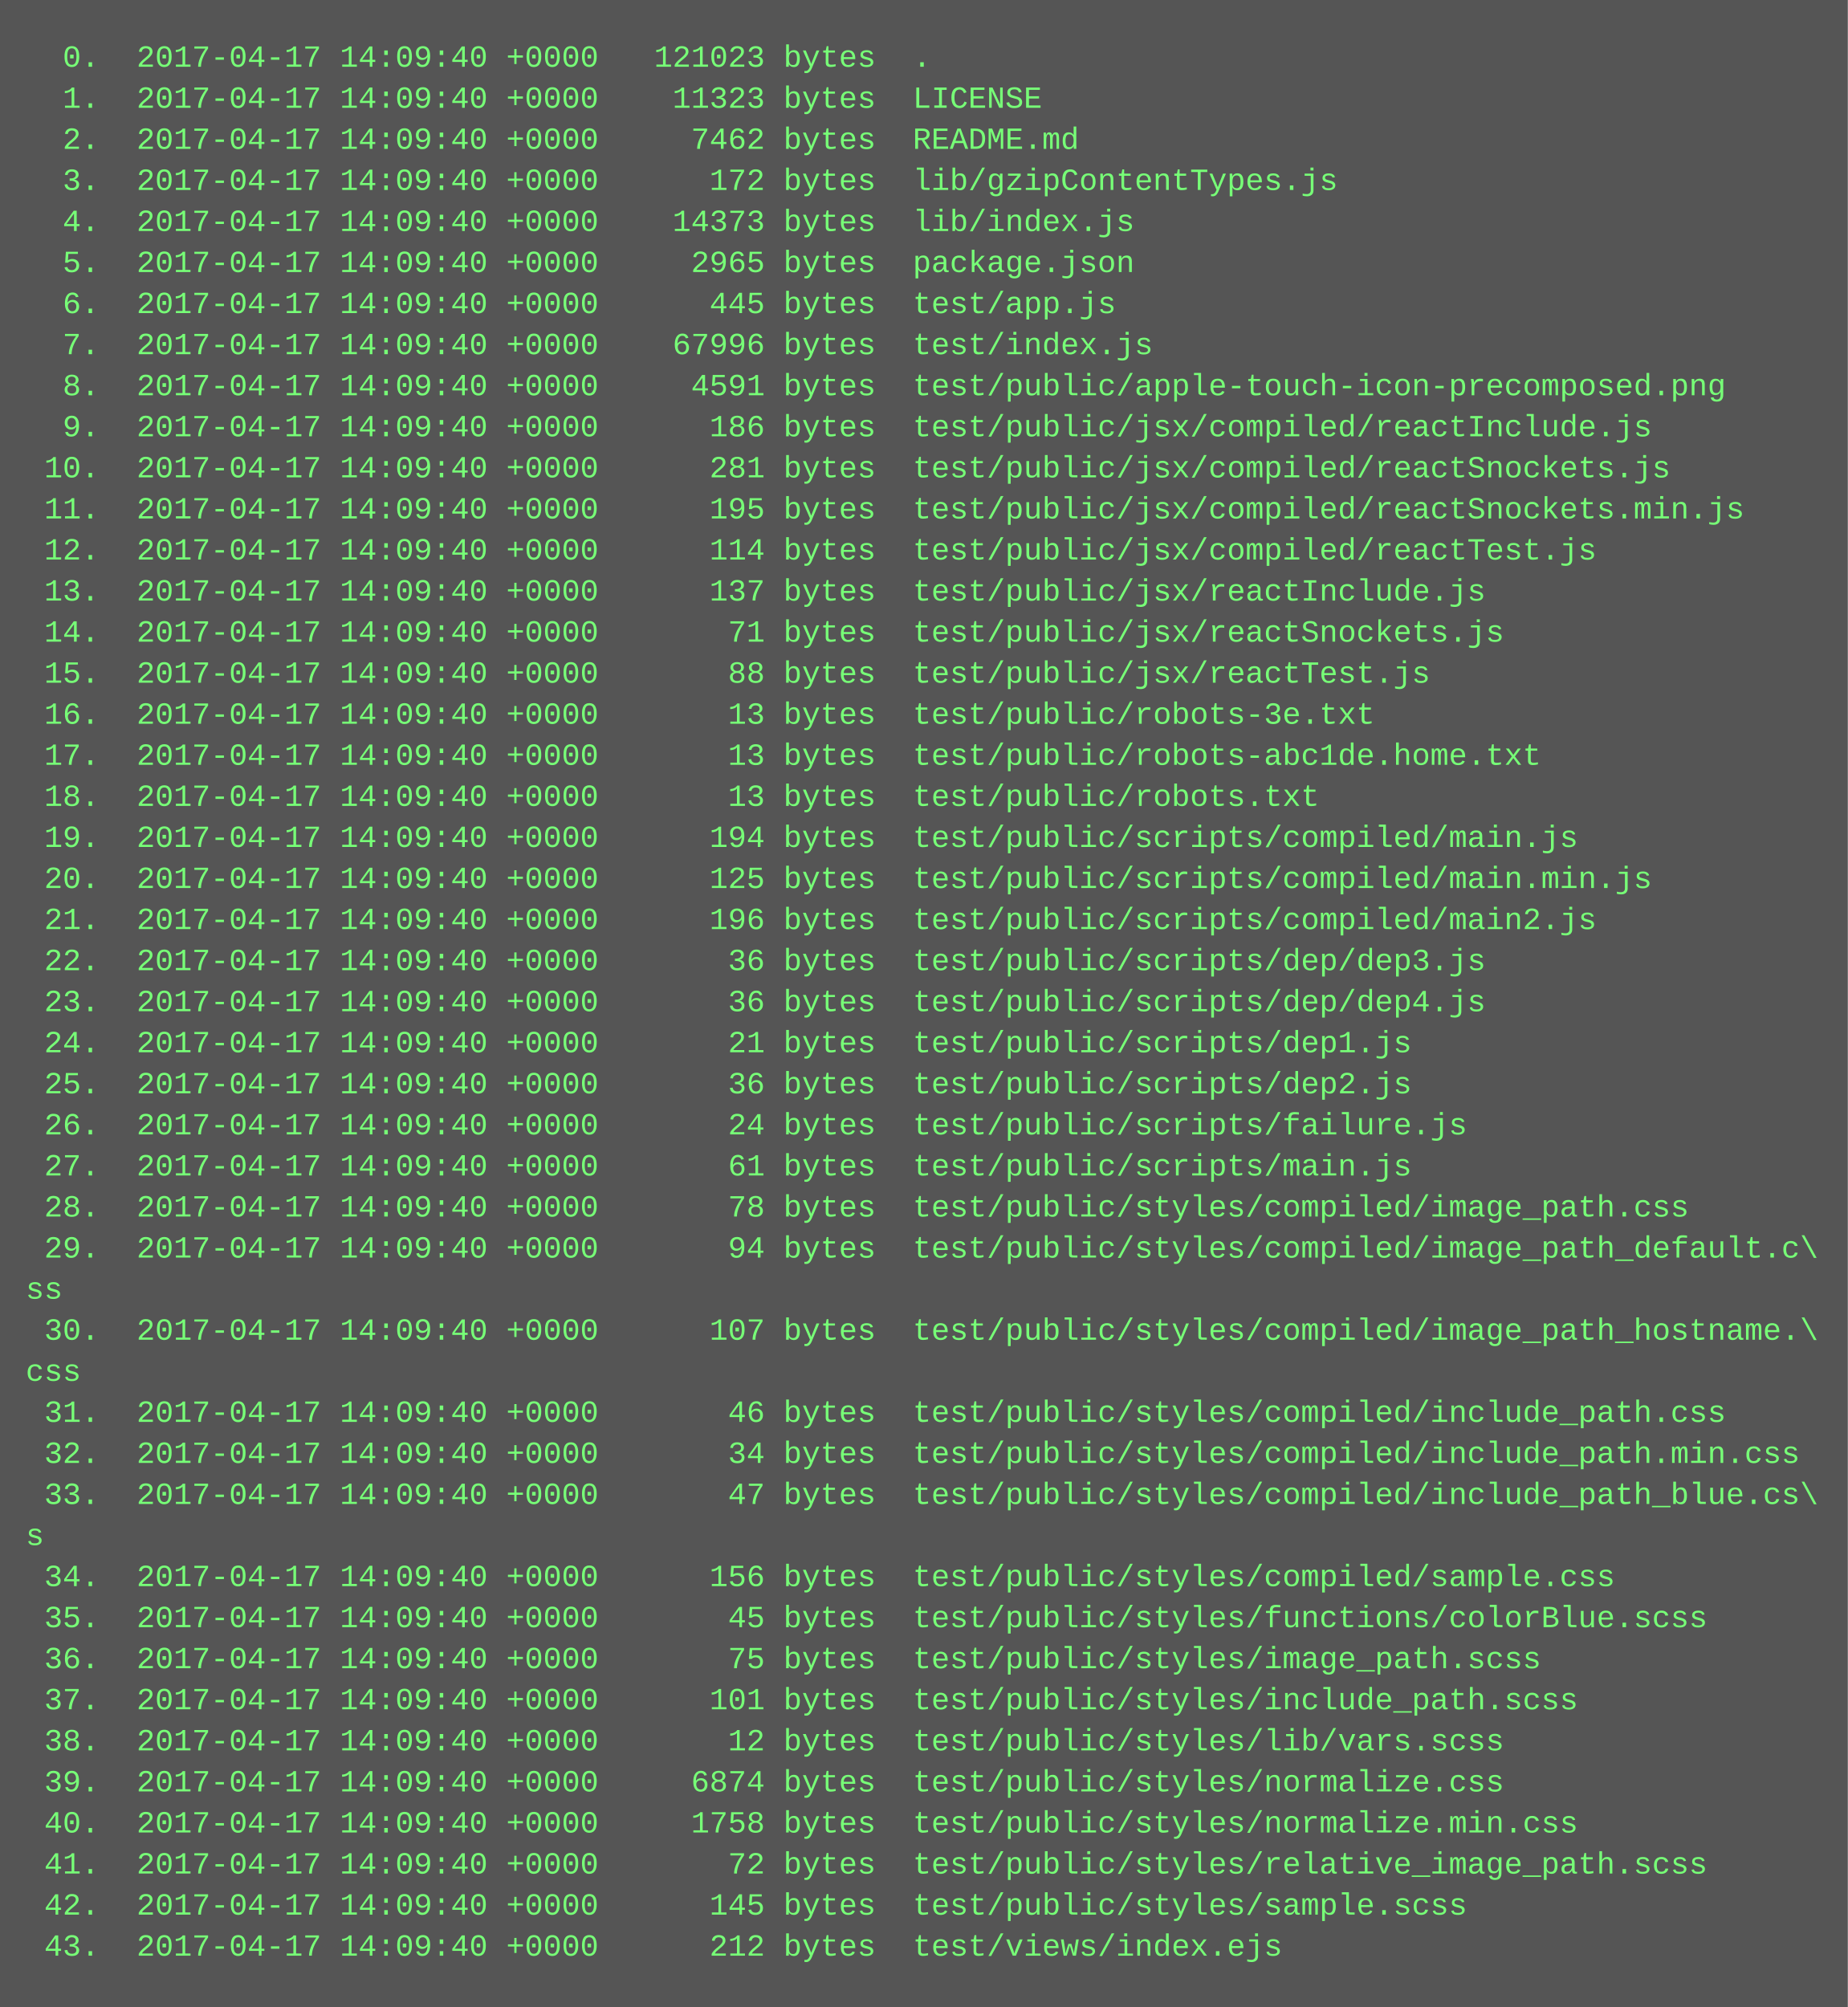
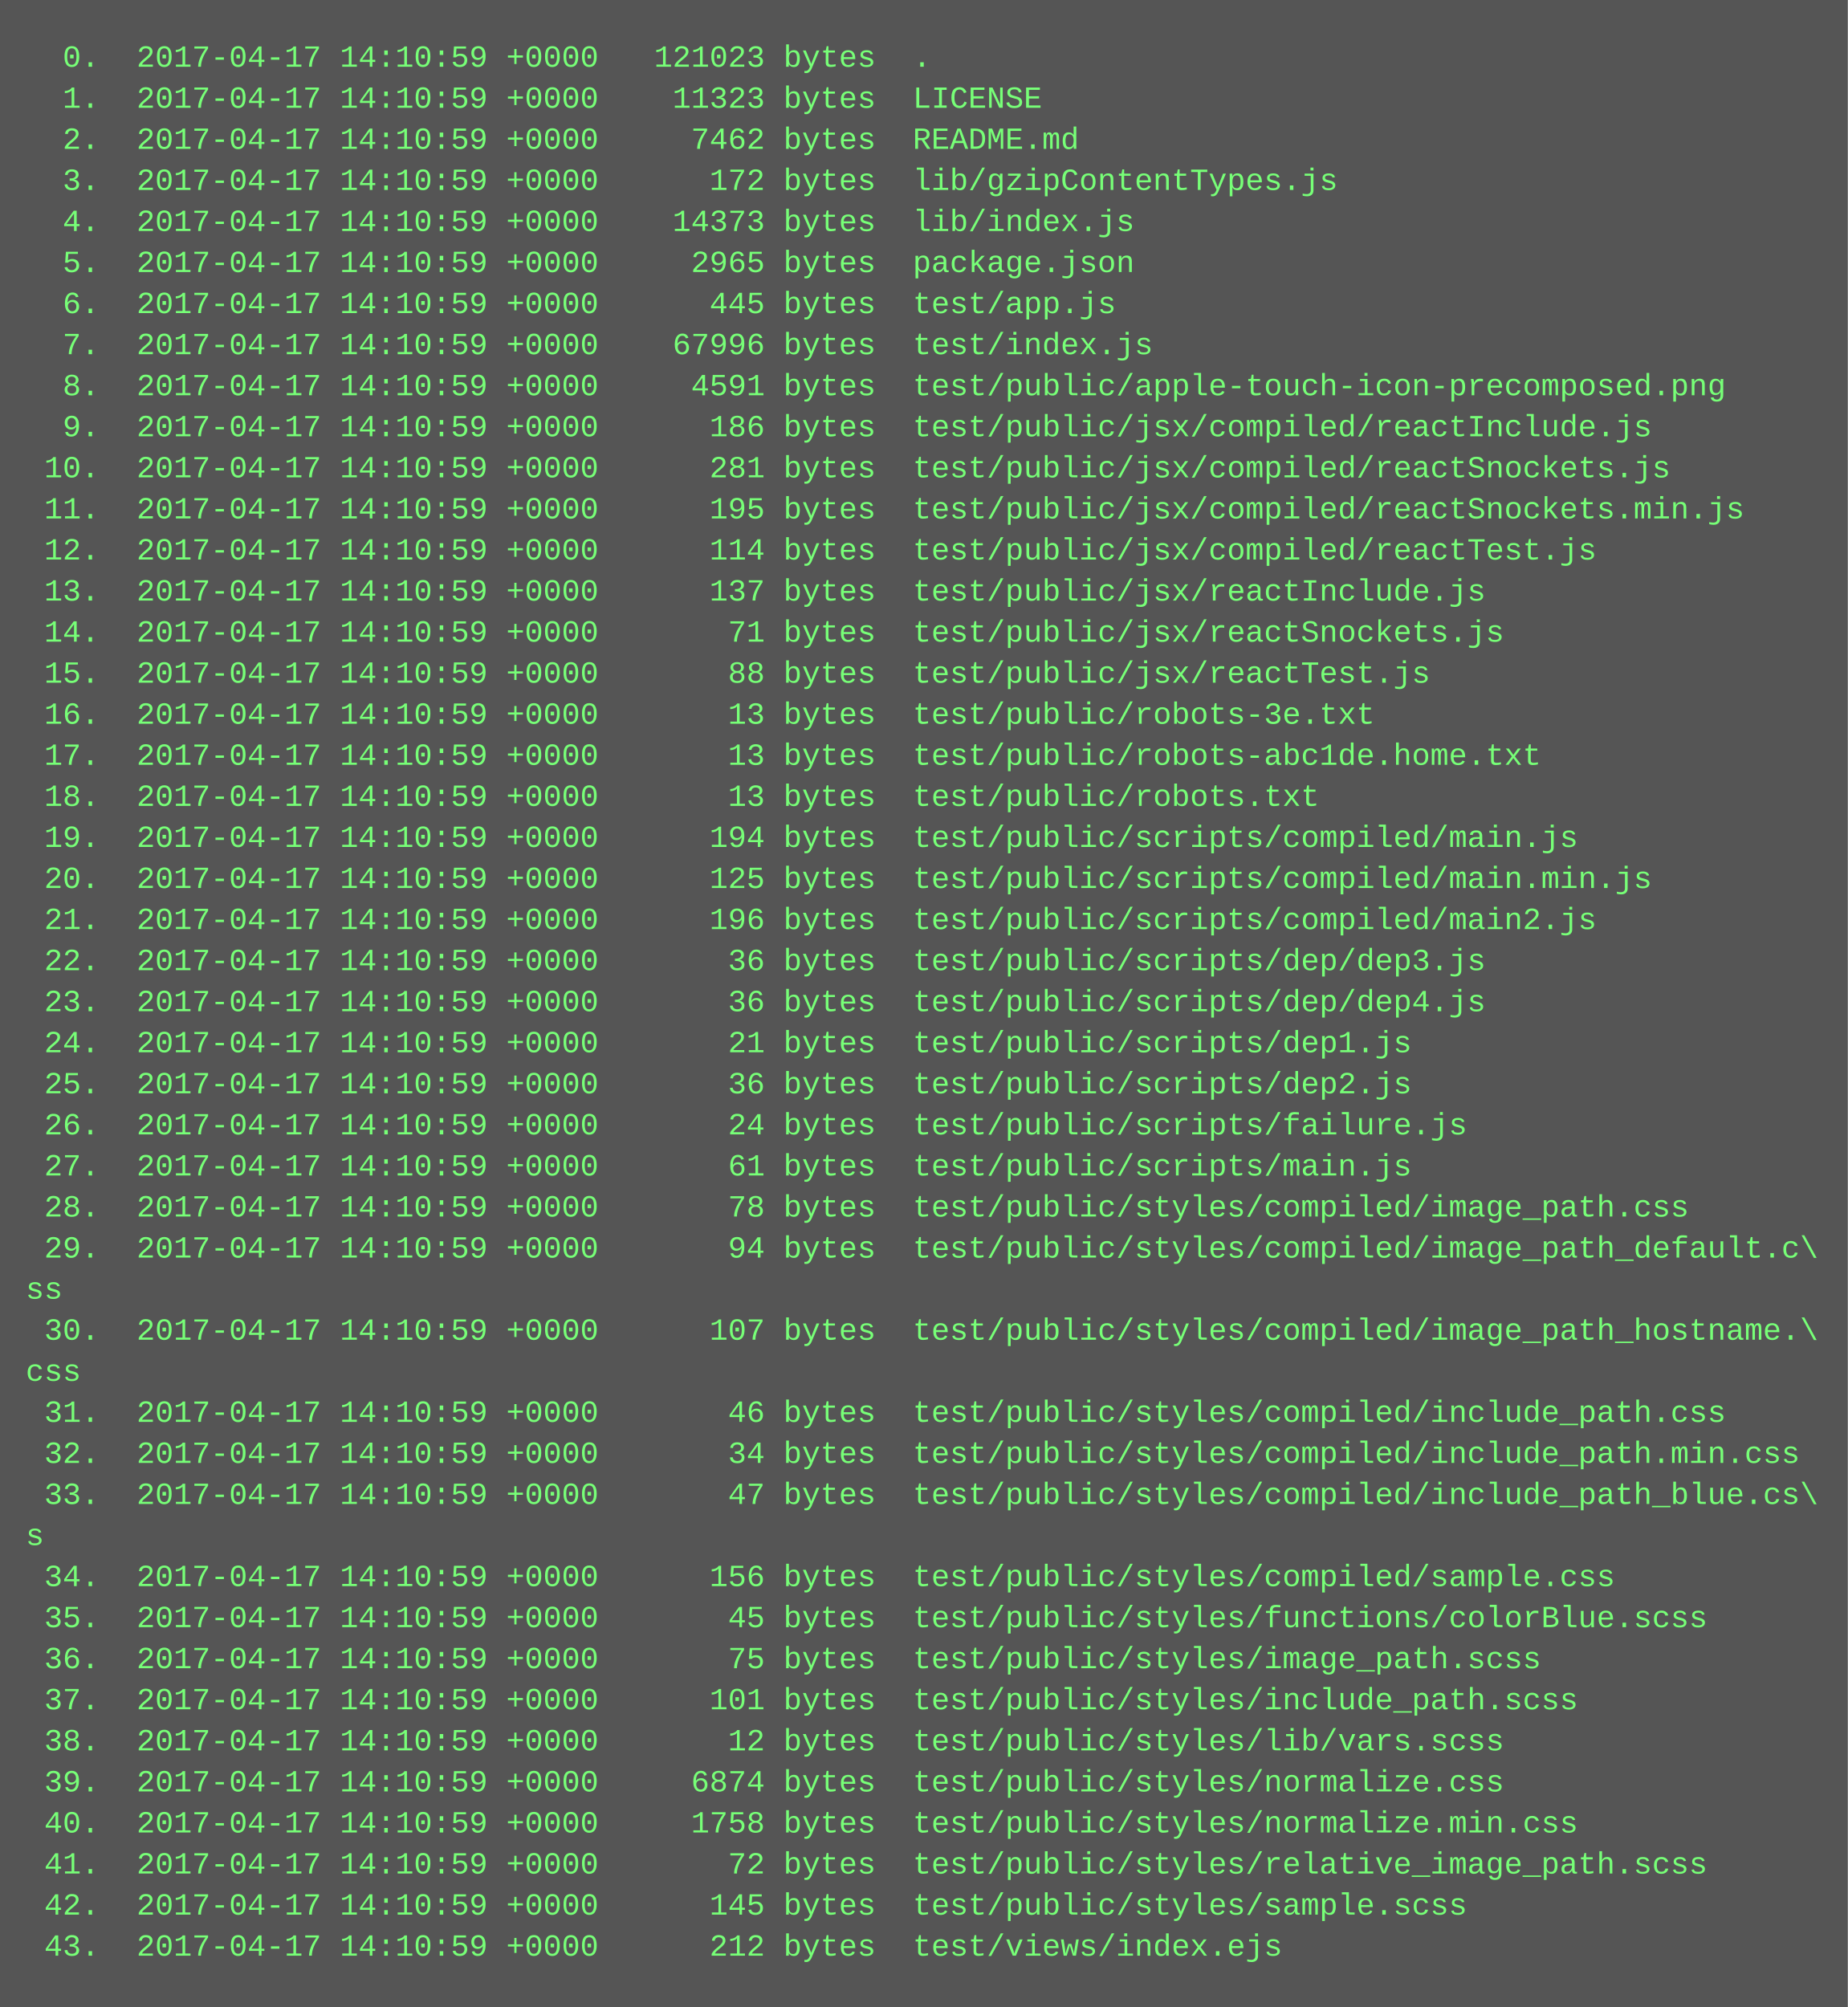
<svg xmlns="http://www.w3.org/2000/svg" height="782" width="720">
  <rect height="782" fill="#555" width="720" />
  <text fill="#7f7" font-family="Courier New" font-size="12" xml:space="preserve">
-     <tspan x="10" y="26">  0.  2017-04-17 14:09:40 +0000   121023 bytes  .</tspan>
-     <tspan x="10" y="42">  1.  2017-04-17 14:09:40 +0000    11323 bytes  LICENSE</tspan>
-     <tspan x="10" y="58">  2.  2017-04-17 14:09:40 +0000     7462 bytes  README.md</tspan>
-     <tspan x="10" y="74">  3.  2017-04-17 14:09:40 +0000      172 bytes  lib/gzipContentTypes.js</tspan>
-     <tspan x="10" y="90">  4.  2017-04-17 14:09:40 +0000    14373 bytes  lib/index.js</tspan>
-     <tspan x="10" y="106">  5.  2017-04-17 14:09:40 +0000     2965 bytes  package.json</tspan>
-     <tspan x="10" y="122">  6.  2017-04-17 14:09:40 +0000      445 bytes  test/app.js</tspan>
-     <tspan x="10" y="138">  7.  2017-04-17 14:09:40 +0000    67996 bytes  test/index.js</tspan>
-     <tspan x="10" y="154">  8.  2017-04-17 14:09:40 +0000     4591 bytes  test/public/apple-touch-icon-precomposed.png</tspan>
-     <tspan x="10" y="170">  9.  2017-04-17 14:09:40 +0000      186 bytes  test/public/jsx/compiled/reactInclude.js</tspan>
-     <tspan x="10" y="186"> 10.  2017-04-17 14:09:40 +0000      281 bytes  test/public/jsx/compiled/reactSnockets.js</tspan>
-     <tspan x="10" y="202"> 11.  2017-04-17 14:09:40 +0000      195 bytes  test/public/jsx/compiled/reactSnockets.min.js</tspan>
-     <tspan x="10" y="218"> 12.  2017-04-17 14:09:40 +0000      114 bytes  test/public/jsx/compiled/reactTest.js</tspan>
-     <tspan x="10" y="234"> 13.  2017-04-17 14:09:40 +0000      137 bytes  test/public/jsx/reactInclude.js</tspan>
-     <tspan x="10" y="250"> 14.  2017-04-17 14:09:40 +0000       71 bytes  test/public/jsx/reactSnockets.js</tspan>
-     <tspan x="10" y="266"> 15.  2017-04-17 14:09:40 +0000       88 bytes  test/public/jsx/reactTest.js</tspan>
-     <tspan x="10" y="282"> 16.  2017-04-17 14:09:40 +0000       13 bytes  test/public/robots-3e.txt</tspan>
-     <tspan x="10" y="298"> 17.  2017-04-17 14:09:40 +0000       13 bytes  test/public/robots-abc1de.home.txt</tspan>
-     <tspan x="10" y="314"> 18.  2017-04-17 14:09:40 +0000       13 bytes  test/public/robots.txt</tspan>
-     <tspan x="10" y="330"> 19.  2017-04-17 14:09:40 +0000      194 bytes  test/public/scripts/compiled/main.js</tspan>
-     <tspan x="10" y="346"> 20.  2017-04-17 14:09:40 +0000      125 bytes  test/public/scripts/compiled/main.min.js</tspan>
-     <tspan x="10" y="362"> 21.  2017-04-17 14:09:40 +0000      196 bytes  test/public/scripts/compiled/main2.js</tspan>
-     <tspan x="10" y="378"> 22.  2017-04-17 14:09:40 +0000       36 bytes  test/public/scripts/dep/dep3.js</tspan>
-     <tspan x="10" y="394"> 23.  2017-04-17 14:09:40 +0000       36 bytes  test/public/scripts/dep/dep4.js</tspan>
-     <tspan x="10" y="410"> 24.  2017-04-17 14:09:40 +0000       21 bytes  test/public/scripts/dep1.js</tspan>
-     <tspan x="10" y="426"> 25.  2017-04-17 14:09:40 +0000       36 bytes  test/public/scripts/dep2.js</tspan>
-     <tspan x="10" y="442"> 26.  2017-04-17 14:09:40 +0000       24 bytes  test/public/scripts/failure.js</tspan>
-     <tspan x="10" y="458"> 27.  2017-04-17 14:09:40 +0000       61 bytes  test/public/scripts/main.js</tspan>
-     <tspan x="10" y="474"> 28.  2017-04-17 14:09:40 +0000       78 bytes  test/public/styles/compiled/image_path.css</tspan>
-     <tspan x="10" y="490"> 29.  2017-04-17 14:09:40 +0000       94 bytes  test/public/styles/compiled/image_path_default.c\</tspan>
+     <tspan x="10" y="26">  0.  2017-04-17 14:10:59 +0000   121023 bytes  .</tspan>
+     <tspan x="10" y="42">  1.  2017-04-17 14:10:59 +0000    11323 bytes  LICENSE</tspan>
+     <tspan x="10" y="58">  2.  2017-04-17 14:10:59 +0000     7462 bytes  README.md</tspan>
+     <tspan x="10" y="74">  3.  2017-04-17 14:10:59 +0000      172 bytes  lib/gzipContentTypes.js</tspan>
+     <tspan x="10" y="90">  4.  2017-04-17 14:10:59 +0000    14373 bytes  lib/index.js</tspan>
+     <tspan x="10" y="106">  5.  2017-04-17 14:10:59 +0000     2965 bytes  package.json</tspan>
+     <tspan x="10" y="122">  6.  2017-04-17 14:10:59 +0000      445 bytes  test/app.js</tspan>
+     <tspan x="10" y="138">  7.  2017-04-17 14:10:59 +0000    67996 bytes  test/index.js</tspan>
+     <tspan x="10" y="154">  8.  2017-04-17 14:10:59 +0000     4591 bytes  test/public/apple-touch-icon-precomposed.png</tspan>
+     <tspan x="10" y="170">  9.  2017-04-17 14:10:59 +0000      186 bytes  test/public/jsx/compiled/reactInclude.js</tspan>
+     <tspan x="10" y="186"> 10.  2017-04-17 14:10:59 +0000      281 bytes  test/public/jsx/compiled/reactSnockets.js</tspan>
+     <tspan x="10" y="202"> 11.  2017-04-17 14:10:59 +0000      195 bytes  test/public/jsx/compiled/reactSnockets.min.js</tspan>
+     <tspan x="10" y="218"> 12.  2017-04-17 14:10:59 +0000      114 bytes  test/public/jsx/compiled/reactTest.js</tspan>
+     <tspan x="10" y="234"> 13.  2017-04-17 14:10:59 +0000      137 bytes  test/public/jsx/reactInclude.js</tspan>
+     <tspan x="10" y="250"> 14.  2017-04-17 14:10:59 +0000       71 bytes  test/public/jsx/reactSnockets.js</tspan>
+     <tspan x="10" y="266"> 15.  2017-04-17 14:10:59 +0000       88 bytes  test/public/jsx/reactTest.js</tspan>
+     <tspan x="10" y="282"> 16.  2017-04-17 14:10:59 +0000       13 bytes  test/public/robots-3e.txt</tspan>
+     <tspan x="10" y="298"> 17.  2017-04-17 14:10:59 +0000       13 bytes  test/public/robots-abc1de.home.txt</tspan>
+     <tspan x="10" y="314"> 18.  2017-04-17 14:10:59 +0000       13 bytes  test/public/robots.txt</tspan>
+     <tspan x="10" y="330"> 19.  2017-04-17 14:10:59 +0000      194 bytes  test/public/scripts/compiled/main.js</tspan>
+     <tspan x="10" y="346"> 20.  2017-04-17 14:10:59 +0000      125 bytes  test/public/scripts/compiled/main.min.js</tspan>
+     <tspan x="10" y="362"> 21.  2017-04-17 14:10:59 +0000      196 bytes  test/public/scripts/compiled/main2.js</tspan>
+     <tspan x="10" y="378"> 22.  2017-04-17 14:10:59 +0000       36 bytes  test/public/scripts/dep/dep3.js</tspan>
+     <tspan x="10" y="394"> 23.  2017-04-17 14:10:59 +0000       36 bytes  test/public/scripts/dep/dep4.js</tspan>
+     <tspan x="10" y="410"> 24.  2017-04-17 14:10:59 +0000       21 bytes  test/public/scripts/dep1.js</tspan>
+     <tspan x="10" y="426"> 25.  2017-04-17 14:10:59 +0000       36 bytes  test/public/scripts/dep2.js</tspan>
+     <tspan x="10" y="442"> 26.  2017-04-17 14:10:59 +0000       24 bytes  test/public/scripts/failure.js</tspan>
+     <tspan x="10" y="458"> 27.  2017-04-17 14:10:59 +0000       61 bytes  test/public/scripts/main.js</tspan>
+     <tspan x="10" y="474"> 28.  2017-04-17 14:10:59 +0000       78 bytes  test/public/styles/compiled/image_path.css</tspan>
+     <tspan x="10" y="490"> 29.  2017-04-17 14:10:59 +0000       94 bytes  test/public/styles/compiled/image_path_default.c\</tspan>
    <tspan x="10" y="506">ss</tspan>
-     <tspan x="10" y="522"> 30.  2017-04-17 14:09:40 +0000      107 bytes  test/public/styles/compiled/image_path_hostname.\</tspan>
+     <tspan x="10" y="522"> 30.  2017-04-17 14:10:59 +0000      107 bytes  test/public/styles/compiled/image_path_hostname.\</tspan>
    <tspan x="10" y="538">css</tspan>
-     <tspan x="10" y="554"> 31.  2017-04-17 14:09:40 +0000       46 bytes  test/public/styles/compiled/include_path.css</tspan>
-     <tspan x="10" y="570"> 32.  2017-04-17 14:09:40 +0000       34 bytes  test/public/styles/compiled/include_path.min.css</tspan>
-     <tspan x="10" y="586"> 33.  2017-04-17 14:09:40 +0000       47 bytes  test/public/styles/compiled/include_path_blue.cs\</tspan>
+     <tspan x="10" y="554"> 31.  2017-04-17 14:10:59 +0000       46 bytes  test/public/styles/compiled/include_path.css</tspan>
+     <tspan x="10" y="570"> 32.  2017-04-17 14:10:59 +0000       34 bytes  test/public/styles/compiled/include_path.min.css</tspan>
+     <tspan x="10" y="586"> 33.  2017-04-17 14:10:59 +0000       47 bytes  test/public/styles/compiled/include_path_blue.cs\</tspan>
    <tspan x="10" y="602">s</tspan>
-     <tspan x="10" y="618"> 34.  2017-04-17 14:09:40 +0000      156 bytes  test/public/styles/compiled/sample.css</tspan>
-     <tspan x="10" y="634"> 35.  2017-04-17 14:09:40 +0000       45 bytes  test/public/styles/functions/colorBlue.scss</tspan>
-     <tspan x="10" y="650"> 36.  2017-04-17 14:09:40 +0000       75 bytes  test/public/styles/image_path.scss</tspan>
-     <tspan x="10" y="666"> 37.  2017-04-17 14:09:40 +0000      101 bytes  test/public/styles/include_path.scss</tspan>
-     <tspan x="10" y="682"> 38.  2017-04-17 14:09:40 +0000       12 bytes  test/public/styles/lib/vars.scss</tspan>
-     <tspan x="10" y="698"> 39.  2017-04-17 14:09:40 +0000     6874 bytes  test/public/styles/normalize.css</tspan>
-     <tspan x="10" y="714"> 40.  2017-04-17 14:09:40 +0000     1758 bytes  test/public/styles/normalize.min.css</tspan>
-     <tspan x="10" y="730"> 41.  2017-04-17 14:09:40 +0000       72 bytes  test/public/styles/relative_image_path.scss</tspan>
-     <tspan x="10" y="746"> 42.  2017-04-17 14:09:40 +0000      145 bytes  test/public/styles/sample.scss</tspan>
-     <tspan x="10" y="762"> 43.  2017-04-17 14:09:40 +0000      212 bytes  test/views/index.ejs</tspan>
+     <tspan x="10" y="618"> 34.  2017-04-17 14:10:59 +0000      156 bytes  test/public/styles/compiled/sample.css</tspan>
+     <tspan x="10" y="634"> 35.  2017-04-17 14:10:59 +0000       45 bytes  test/public/styles/functions/colorBlue.scss</tspan>
+     <tspan x="10" y="650"> 36.  2017-04-17 14:10:59 +0000       75 bytes  test/public/styles/image_path.scss</tspan>
+     <tspan x="10" y="666"> 37.  2017-04-17 14:10:59 +0000      101 bytes  test/public/styles/include_path.scss</tspan>
+     <tspan x="10" y="682"> 38.  2017-04-17 14:10:59 +0000       12 bytes  test/public/styles/lib/vars.scss</tspan>
+     <tspan x="10" y="698"> 39.  2017-04-17 14:10:59 +0000     6874 bytes  test/public/styles/normalize.css</tspan>
+     <tspan x="10" y="714"> 40.  2017-04-17 14:10:59 +0000     1758 bytes  test/public/styles/normalize.min.css</tspan>
+     <tspan x="10" y="730"> 41.  2017-04-17 14:10:59 +0000       72 bytes  test/public/styles/relative_image_path.scss</tspan>
+     <tspan x="10" y="746"> 42.  2017-04-17 14:10:59 +0000      145 bytes  test/public/styles/sample.scss</tspan>
+     <tspan x="10" y="762"> 43.  2017-04-17 14:10:59 +0000      212 bytes  test/views/index.ejs</tspan>
  </text>
</svg>
